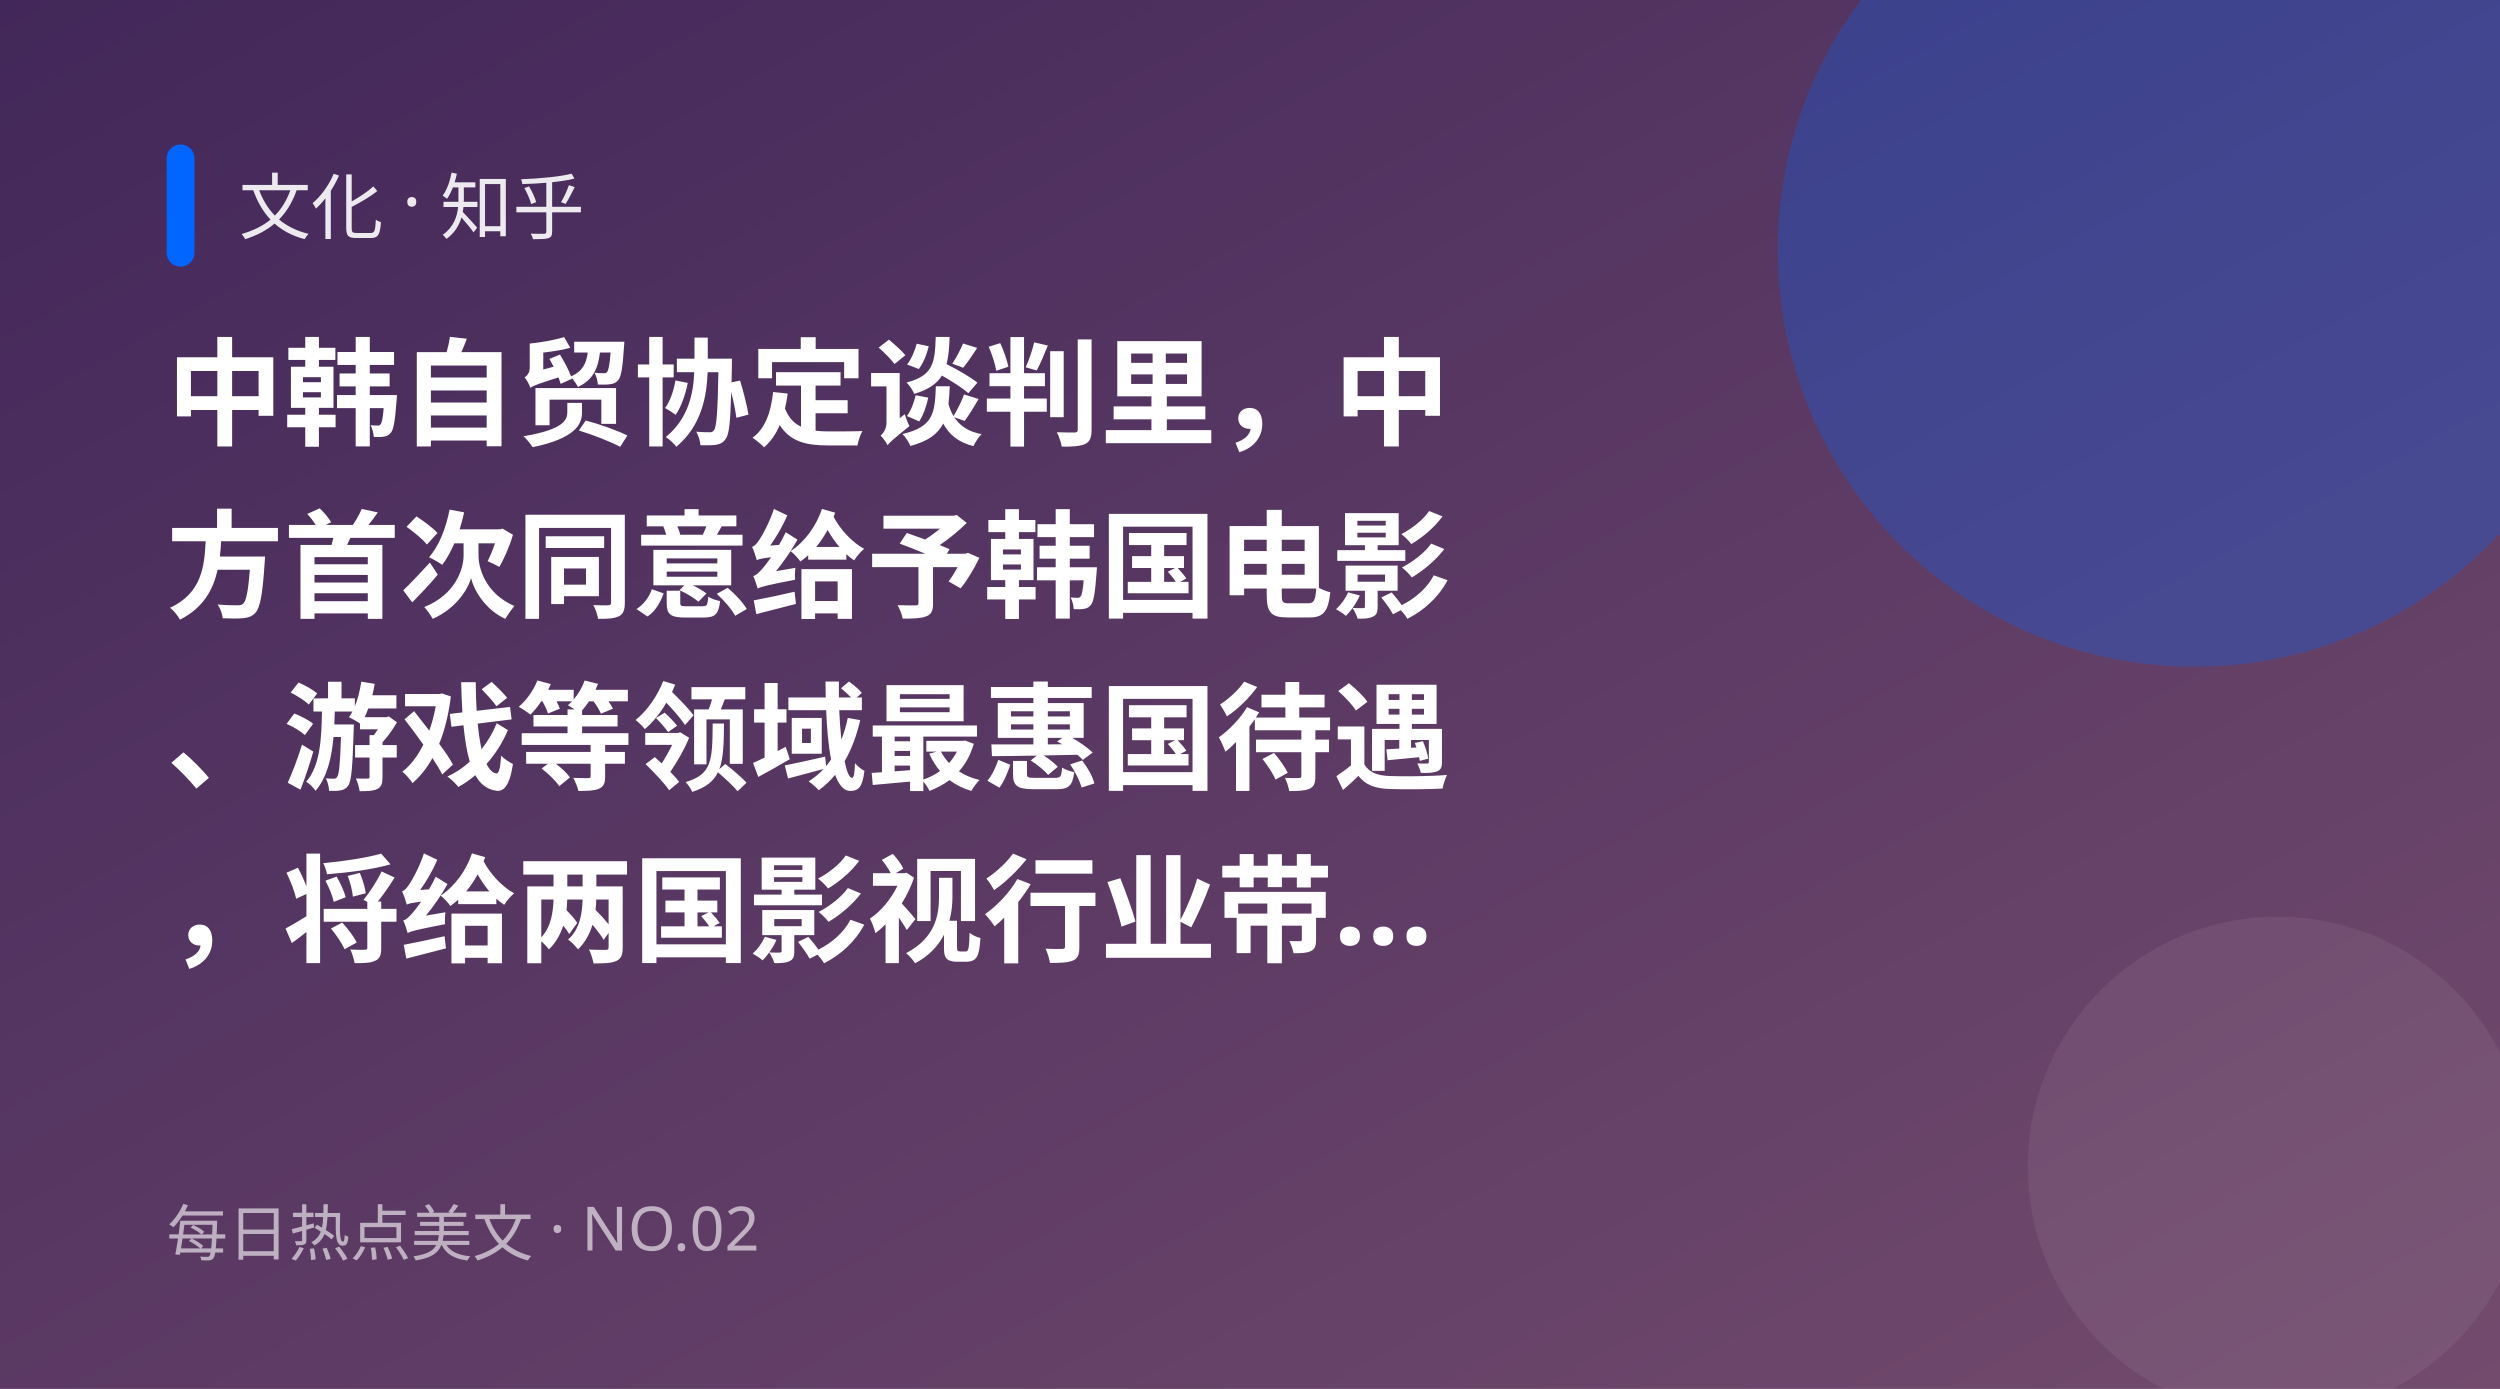
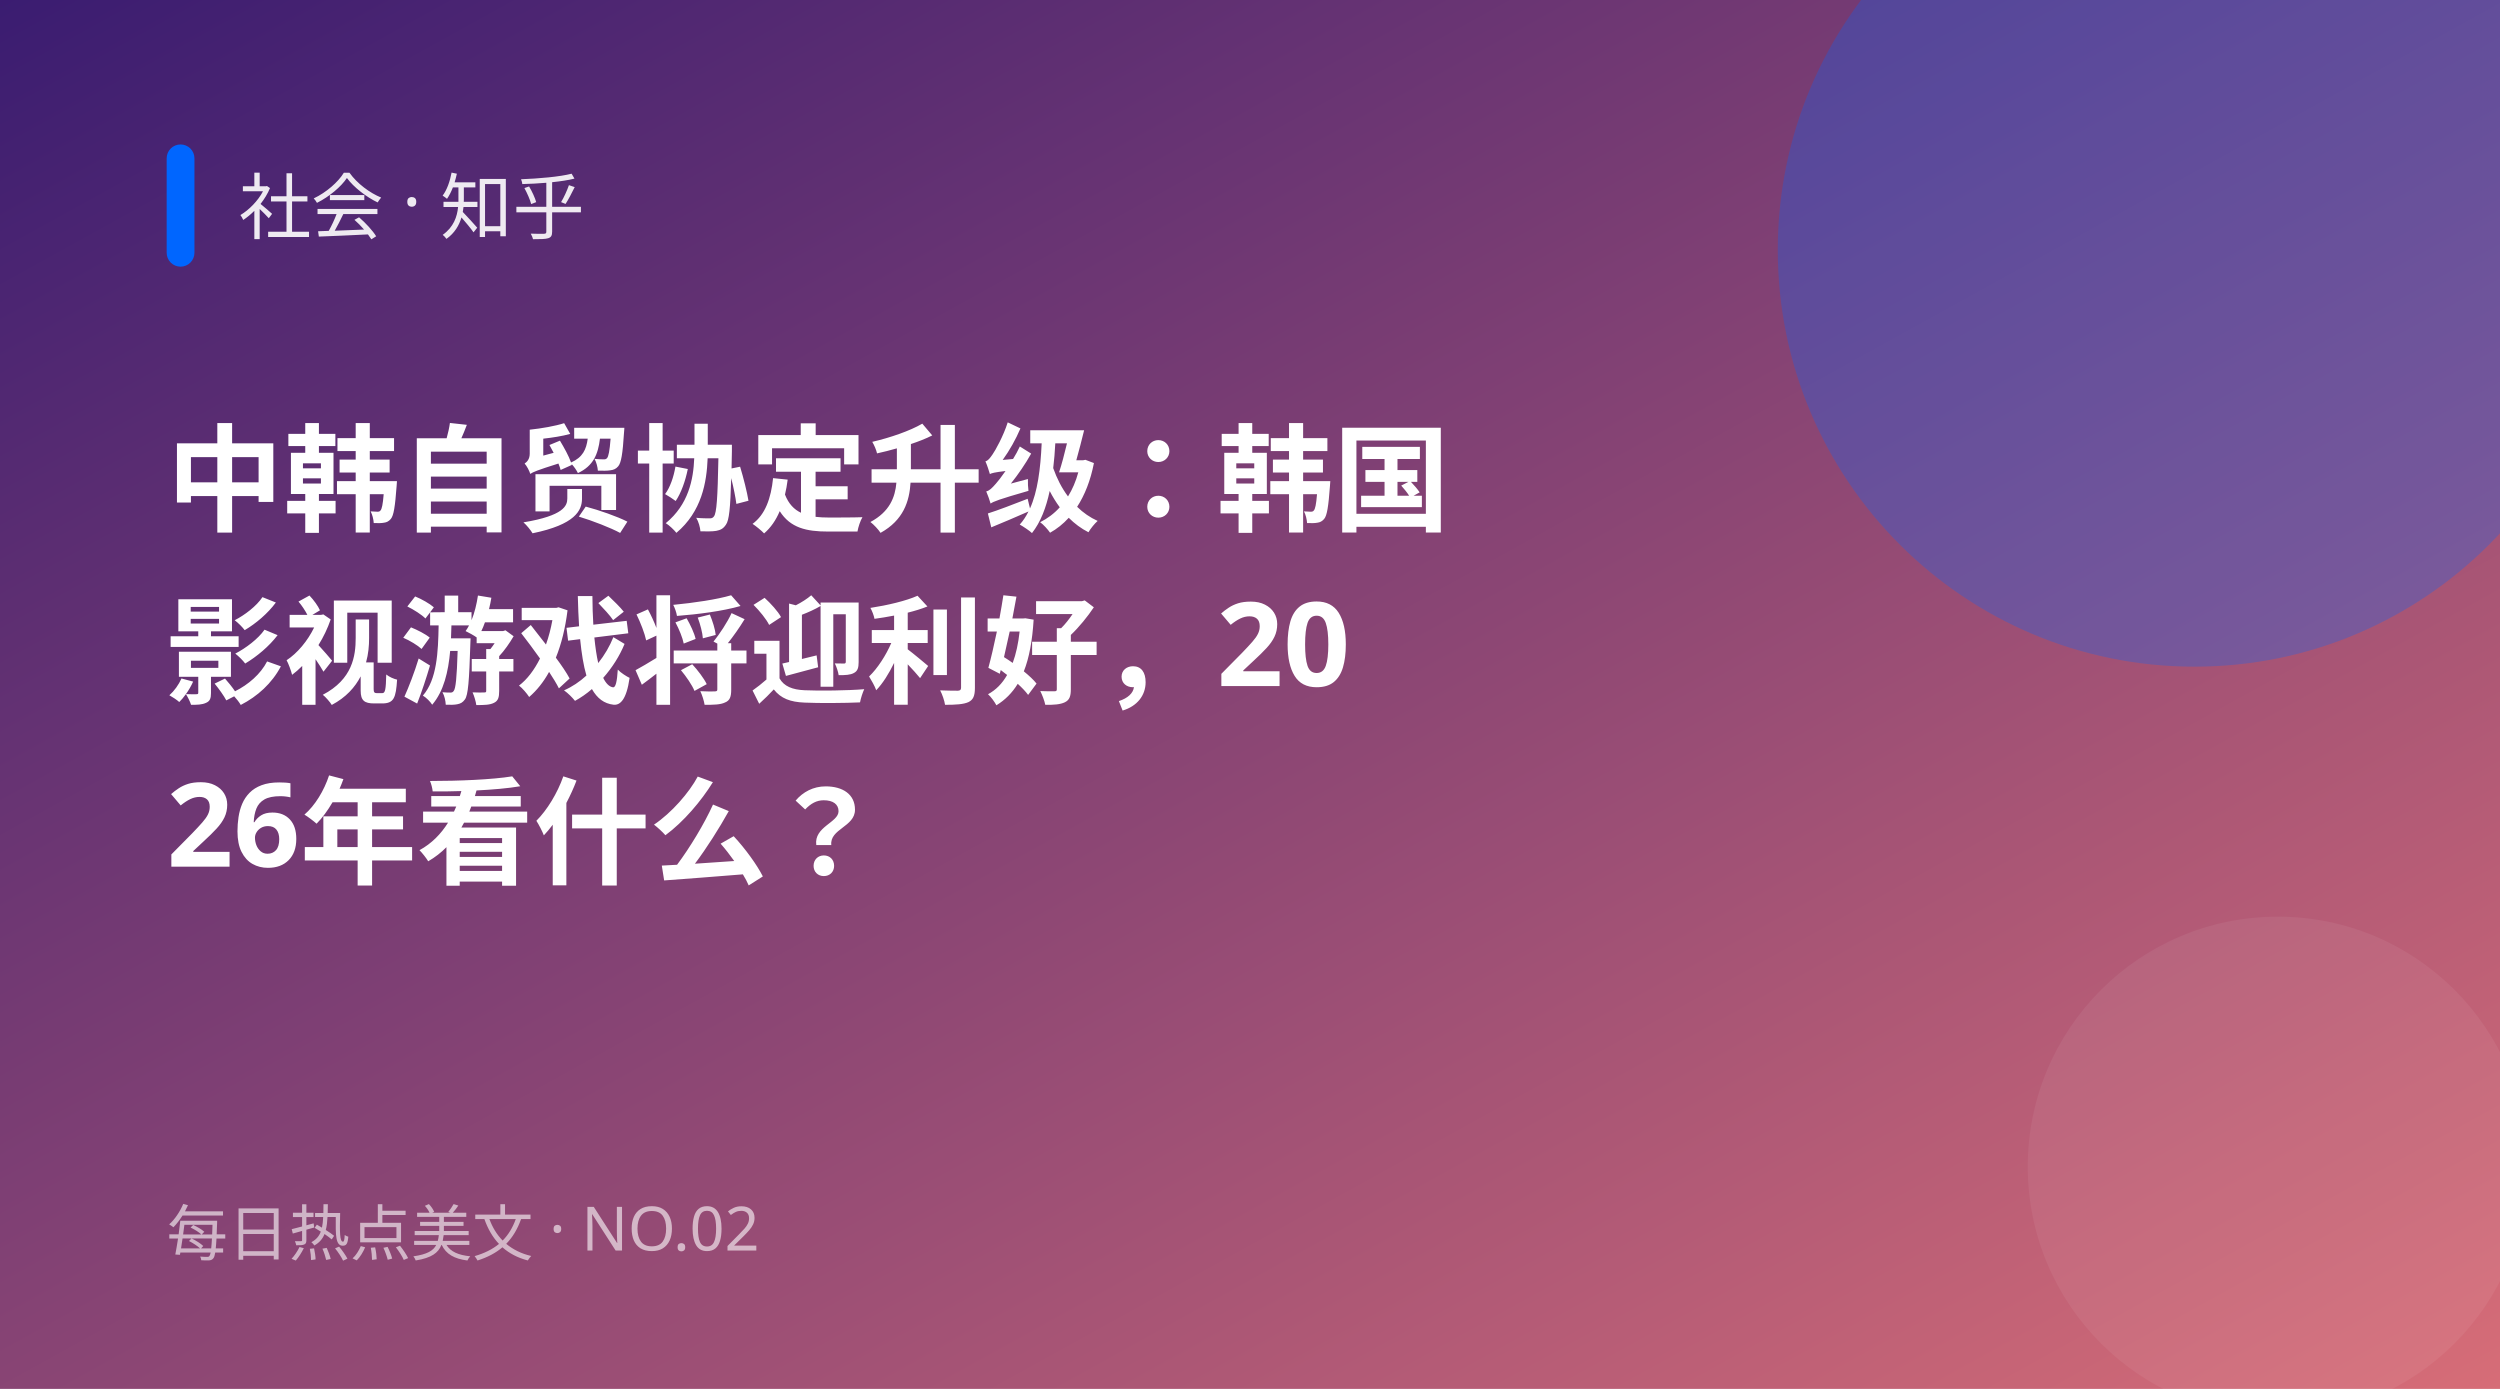
<svg xmlns="http://www.w3.org/2000/svg" width="900" height="500" viewBox="0 0 900 500">
  <defs>
    <linearGradient id="g" x1="0" y1="0" x2="1" y2="1">
-       <stop offset="0" stop-color="#42275a" />
-       <stop offset="1" stop-color="#734b6d" />
+       <stop offset="0" stop-color="#3a1c71" />
+       <stop offset="1" stop-color="#d76d77" />
    </linearGradient>
  </defs>
  <rect width="900" height="500" fill="url(#g)" />
  <circle cx="790" cy="90" r="150" fill="#0066ff" opacity="0.28" />
  <circle cx="820" cy="420" r="90" fill="#fff" opacity="0.06" />
  <rect x="60" y="52" width="10" height="44" rx="5" fill="#0066ff" />
-   <text x="86" y="84" fill="#fff" font-size="26" opacity="0.9" font-family="PingFang SC,Microsoft YaHei,sans-serif">文化 · 知乎</text>
-   <text x="60" y="157" fill="#fff" font-size="42" font-weight="700" font-family="PingFang SC,Microsoft YaHei,sans-serif">中韩自贸协定谈判里，中</text>
-   <text x="60" y="219" fill="#fff" font-size="42" font-weight="700" font-family="PingFang SC,Microsoft YaHei,sans-serif">方首次同意给予韩国电影</text>
-   <text x="60" y="281" fill="#fff" font-size="42" font-weight="700" font-family="PingFang SC,Microsoft YaHei,sans-serif">、游戏等领域最惠国待遇</text>
-   <text x="60" y="343" fill="#fff" font-size="42" font-weight="700" font-family="PingFang SC,Microsoft YaHei,sans-serif">，将给两国影视行业带…</text>
+   <text x="86" y="84" fill="#fff" font-size="26" opacity="0.9" font-family="PingFang SC,Microsoft YaHei,sans-serif">社会 · 知乎</text>
+   <text x="60" y="188" fill="#fff" font-size="42" font-weight="700" font-family="PingFang SC,Microsoft YaHei,sans-serif">中韩自贸协定升级：韩国</text>
+   <text x="60" y="250" fill="#fff" font-size="42" font-weight="700" font-family="PingFang SC,Microsoft YaHei,sans-serif">影视游戏将迎利好，20</text>
+   <text x="60" y="312" fill="#fff" font-size="42" font-weight="700" font-family="PingFang SC,Microsoft YaHei,sans-serif">26年看什么？</text>
  <text x="60" y="452" fill="#fff" font-size="22" opacity="0.6" font-family="PingFang SC,Microsoft YaHei,sans-serif">每日热点美文 · NO.02</text>
</svg>
